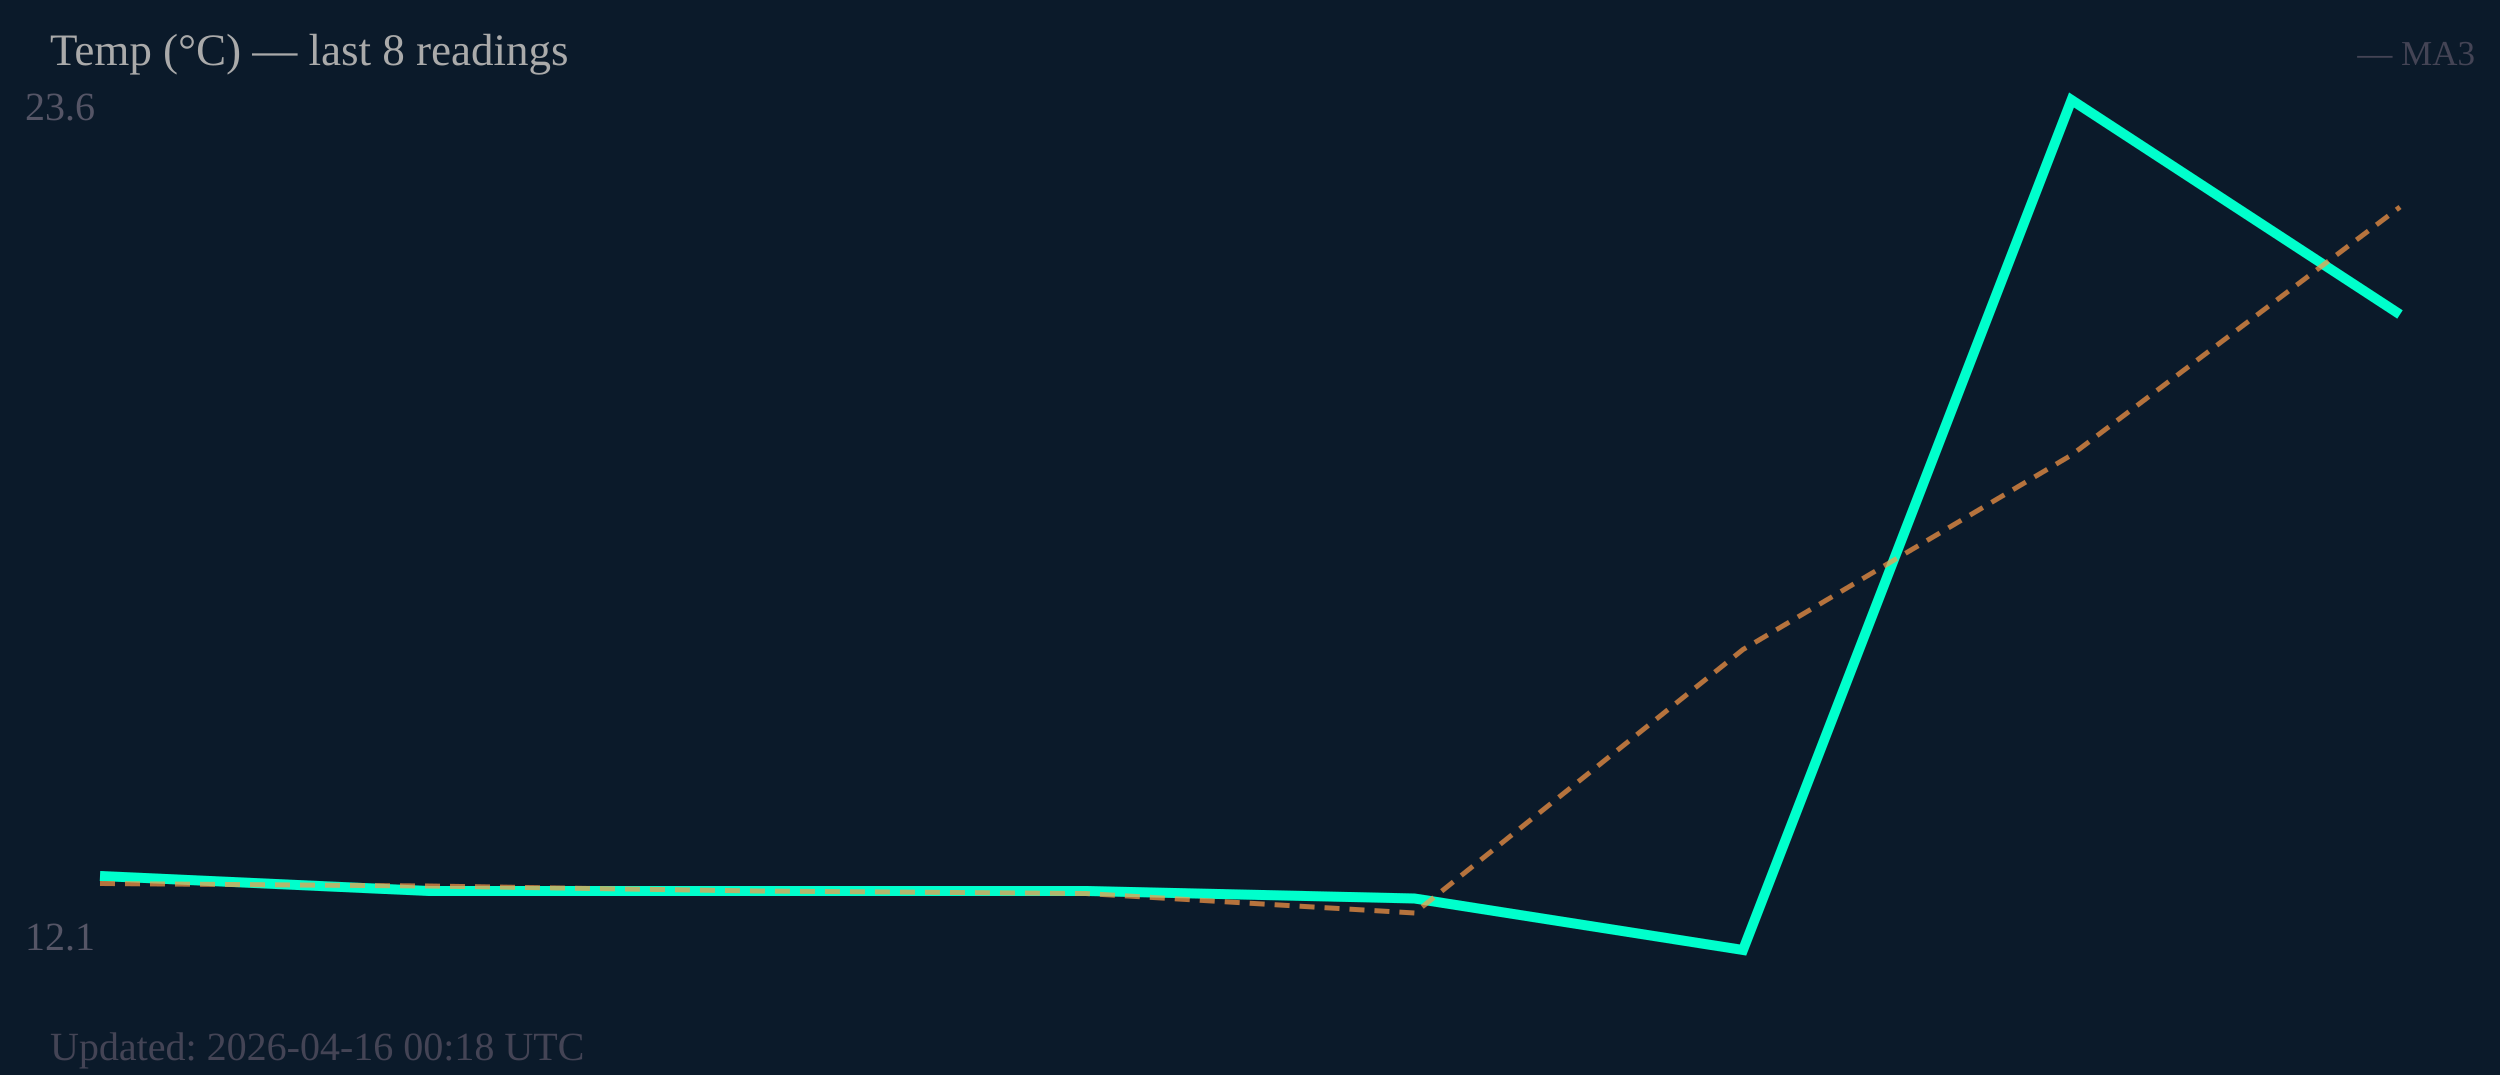
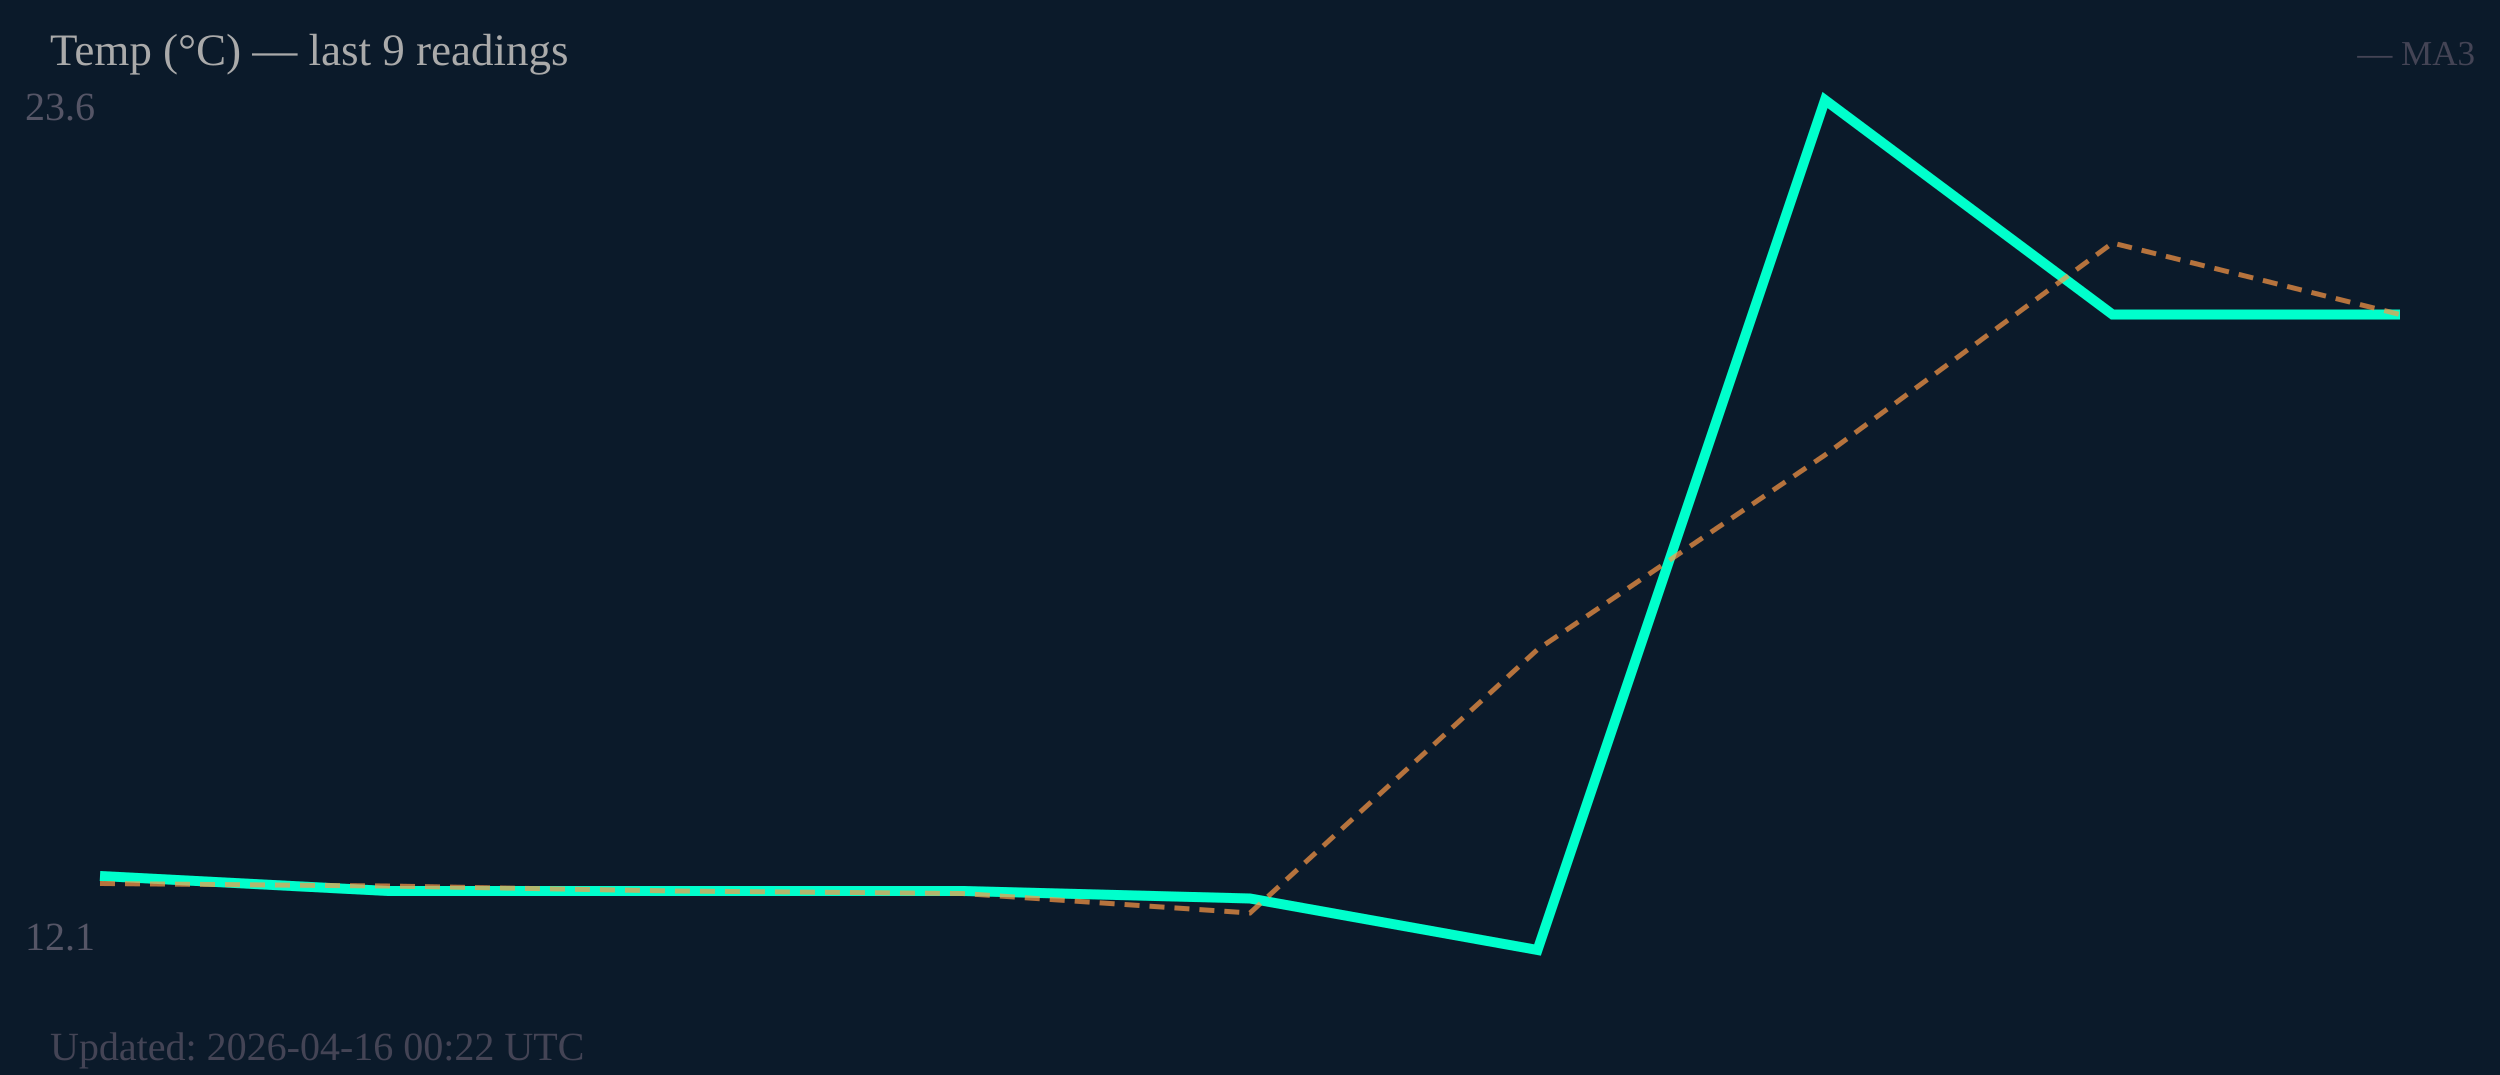
<svg xmlns="http://www.w3.org/2000/svg" width="500" height="215" viewBox="0 0 500 215">
  <rect width="500" height="215" fill="#0b1a2a" />
  <text x="5" y="24" font-size="8" fill="#556">23.6</text>
  <text x="5" y="190" font-size="8" fill="#556">12.1</text>
-   <polyline fill="none" stroke="#00ffcc" stroke-width="2" points="20.0,175.2 85.7,178.2 151.4,178.2 217.1,178.2 282.9,179.7 348.6,190.0 414.3,20.0 480.0,62.9" />
-   <polyline fill="none" stroke="#ff9944" stroke-width="1" stroke-dasharray="3,2" opacity="0.7" points="20.0,176.7 85.7,177.2 151.4,178.2 217.1,178.7 282.9,182.6 348.6,129.9 414.3,91.0 480.0,41.4" />
-   <text x="10" y="13" font-size="9" fill="#aaa">Temp (°C) — last 8 readings</text>
+   <polyline fill="none" stroke="#00ffcc" stroke-width="2" points="20.0,175.2 77.5,178.2 135.0,178.2 192.5,178.2 250.0,179.7 307.5,190.0 365.0,20.0 422.5,62.9 480.0,62.9" />
+   <polyline fill="none" stroke="#ff9944" stroke-width="1" stroke-dasharray="3,2" opacity="0.7" points="20.0,176.7 77.5,177.2 135.0,178.2 192.5,178.7 250.0,182.6 307.5,129.9 365.0,91.0 422.5,48.6 480.0,62.9" />
+   <text x="10" y="13" font-size="9" fill="#aaa">Temp (°C) — last 9 readings</text>
  <text x="495" y="13" font-size="7" fill="#445" text-anchor="end">— MA3</text>
-   <text x="10" y="212" font-size="8" fill="#445">Updated: 2026-04-16 00:18 UTC</text>
+   <text x="10" y="212" font-size="8" fill="#445">Updated: 2026-04-16 00:22 UTC</text>
</svg>
